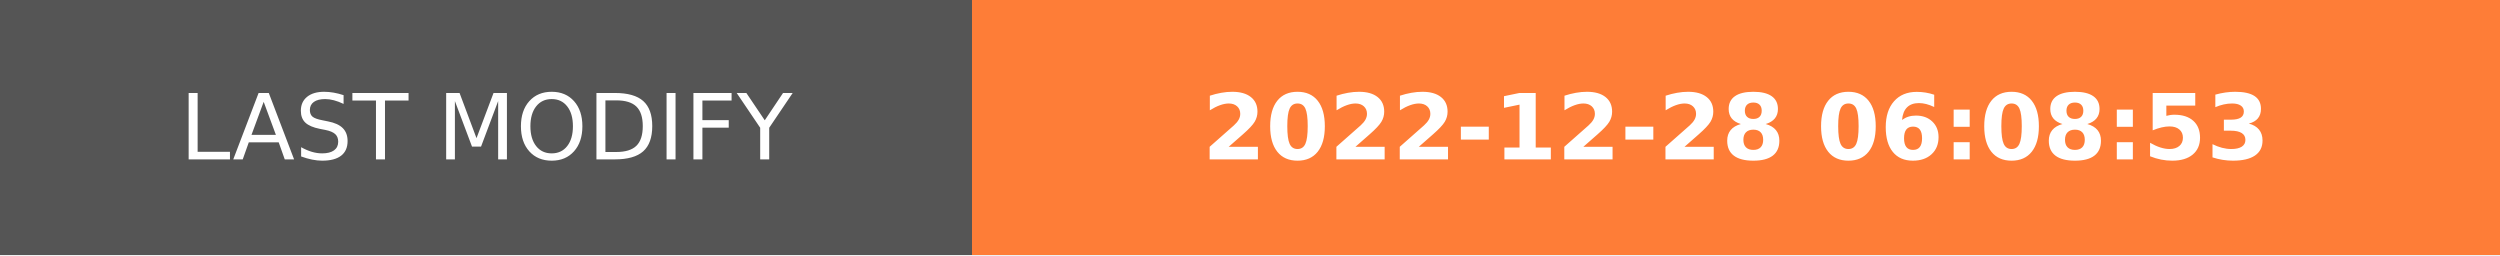
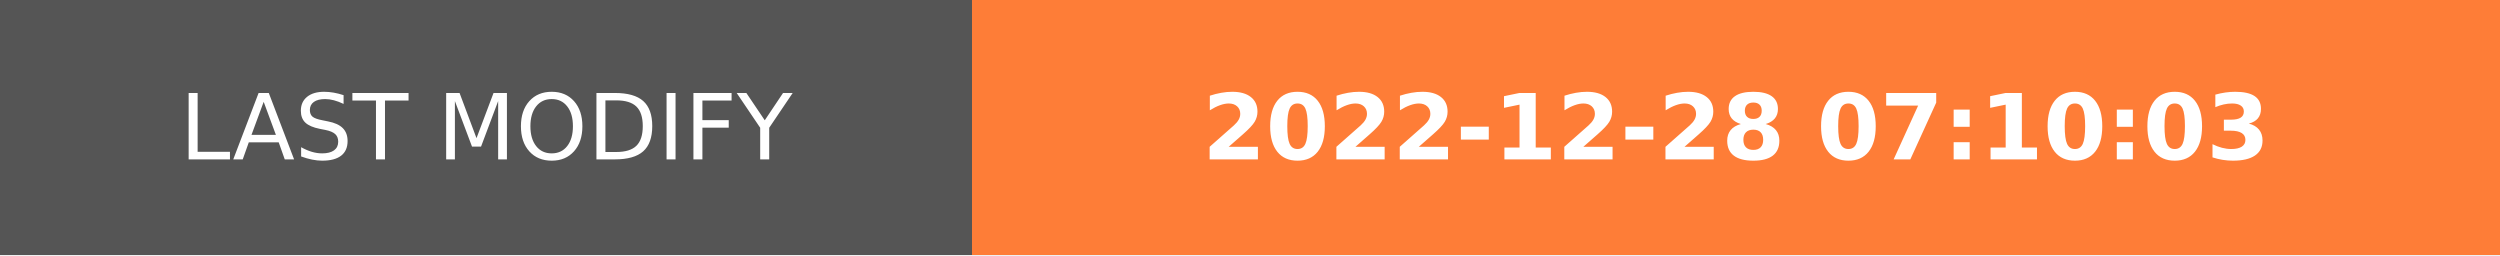
- <svg xmlns="http://www.w3.org/2000/svg" width="274.5" height="28" role="img" aria-label="LAST MODIFY: 2022-12-28 06:08:53">
+ <svg xmlns="http://www.w3.org/2000/svg" width="274.5" height="28" role="img" aria-label="LAST MODIFY: 2022-12-28 07:10:03">
  <g shape-rendering="crispEdges">
    <rect width="106.75" height="28" fill="#555" />
    <rect x="106.75" width="167.75" height="28" fill="#fe7d37" />
  </g>
  <g fill="#fff" text-anchor="middle" font-family="Verdana,Geneva,DejaVu Sans,sans-serif" text-rendering="geometricPrecision" font-size="100">
    <text transform="scale(.1)" x="533.75" y="175" textLength="827.5" fill="#fff">LAST MODIFY</text>
-     <text transform="scale(.1)" x="1906.25" y="175" textLength="1437.5" fill="#fff" font-weight="bold">2022-12-28 06:08:53</text>
+     <text transform="scale(.1)" x="1906.25" y="175" textLength="1437.5" fill="#fff" font-weight="bold">2022-12-28 07:10:03</text>
  </g>
</svg>
